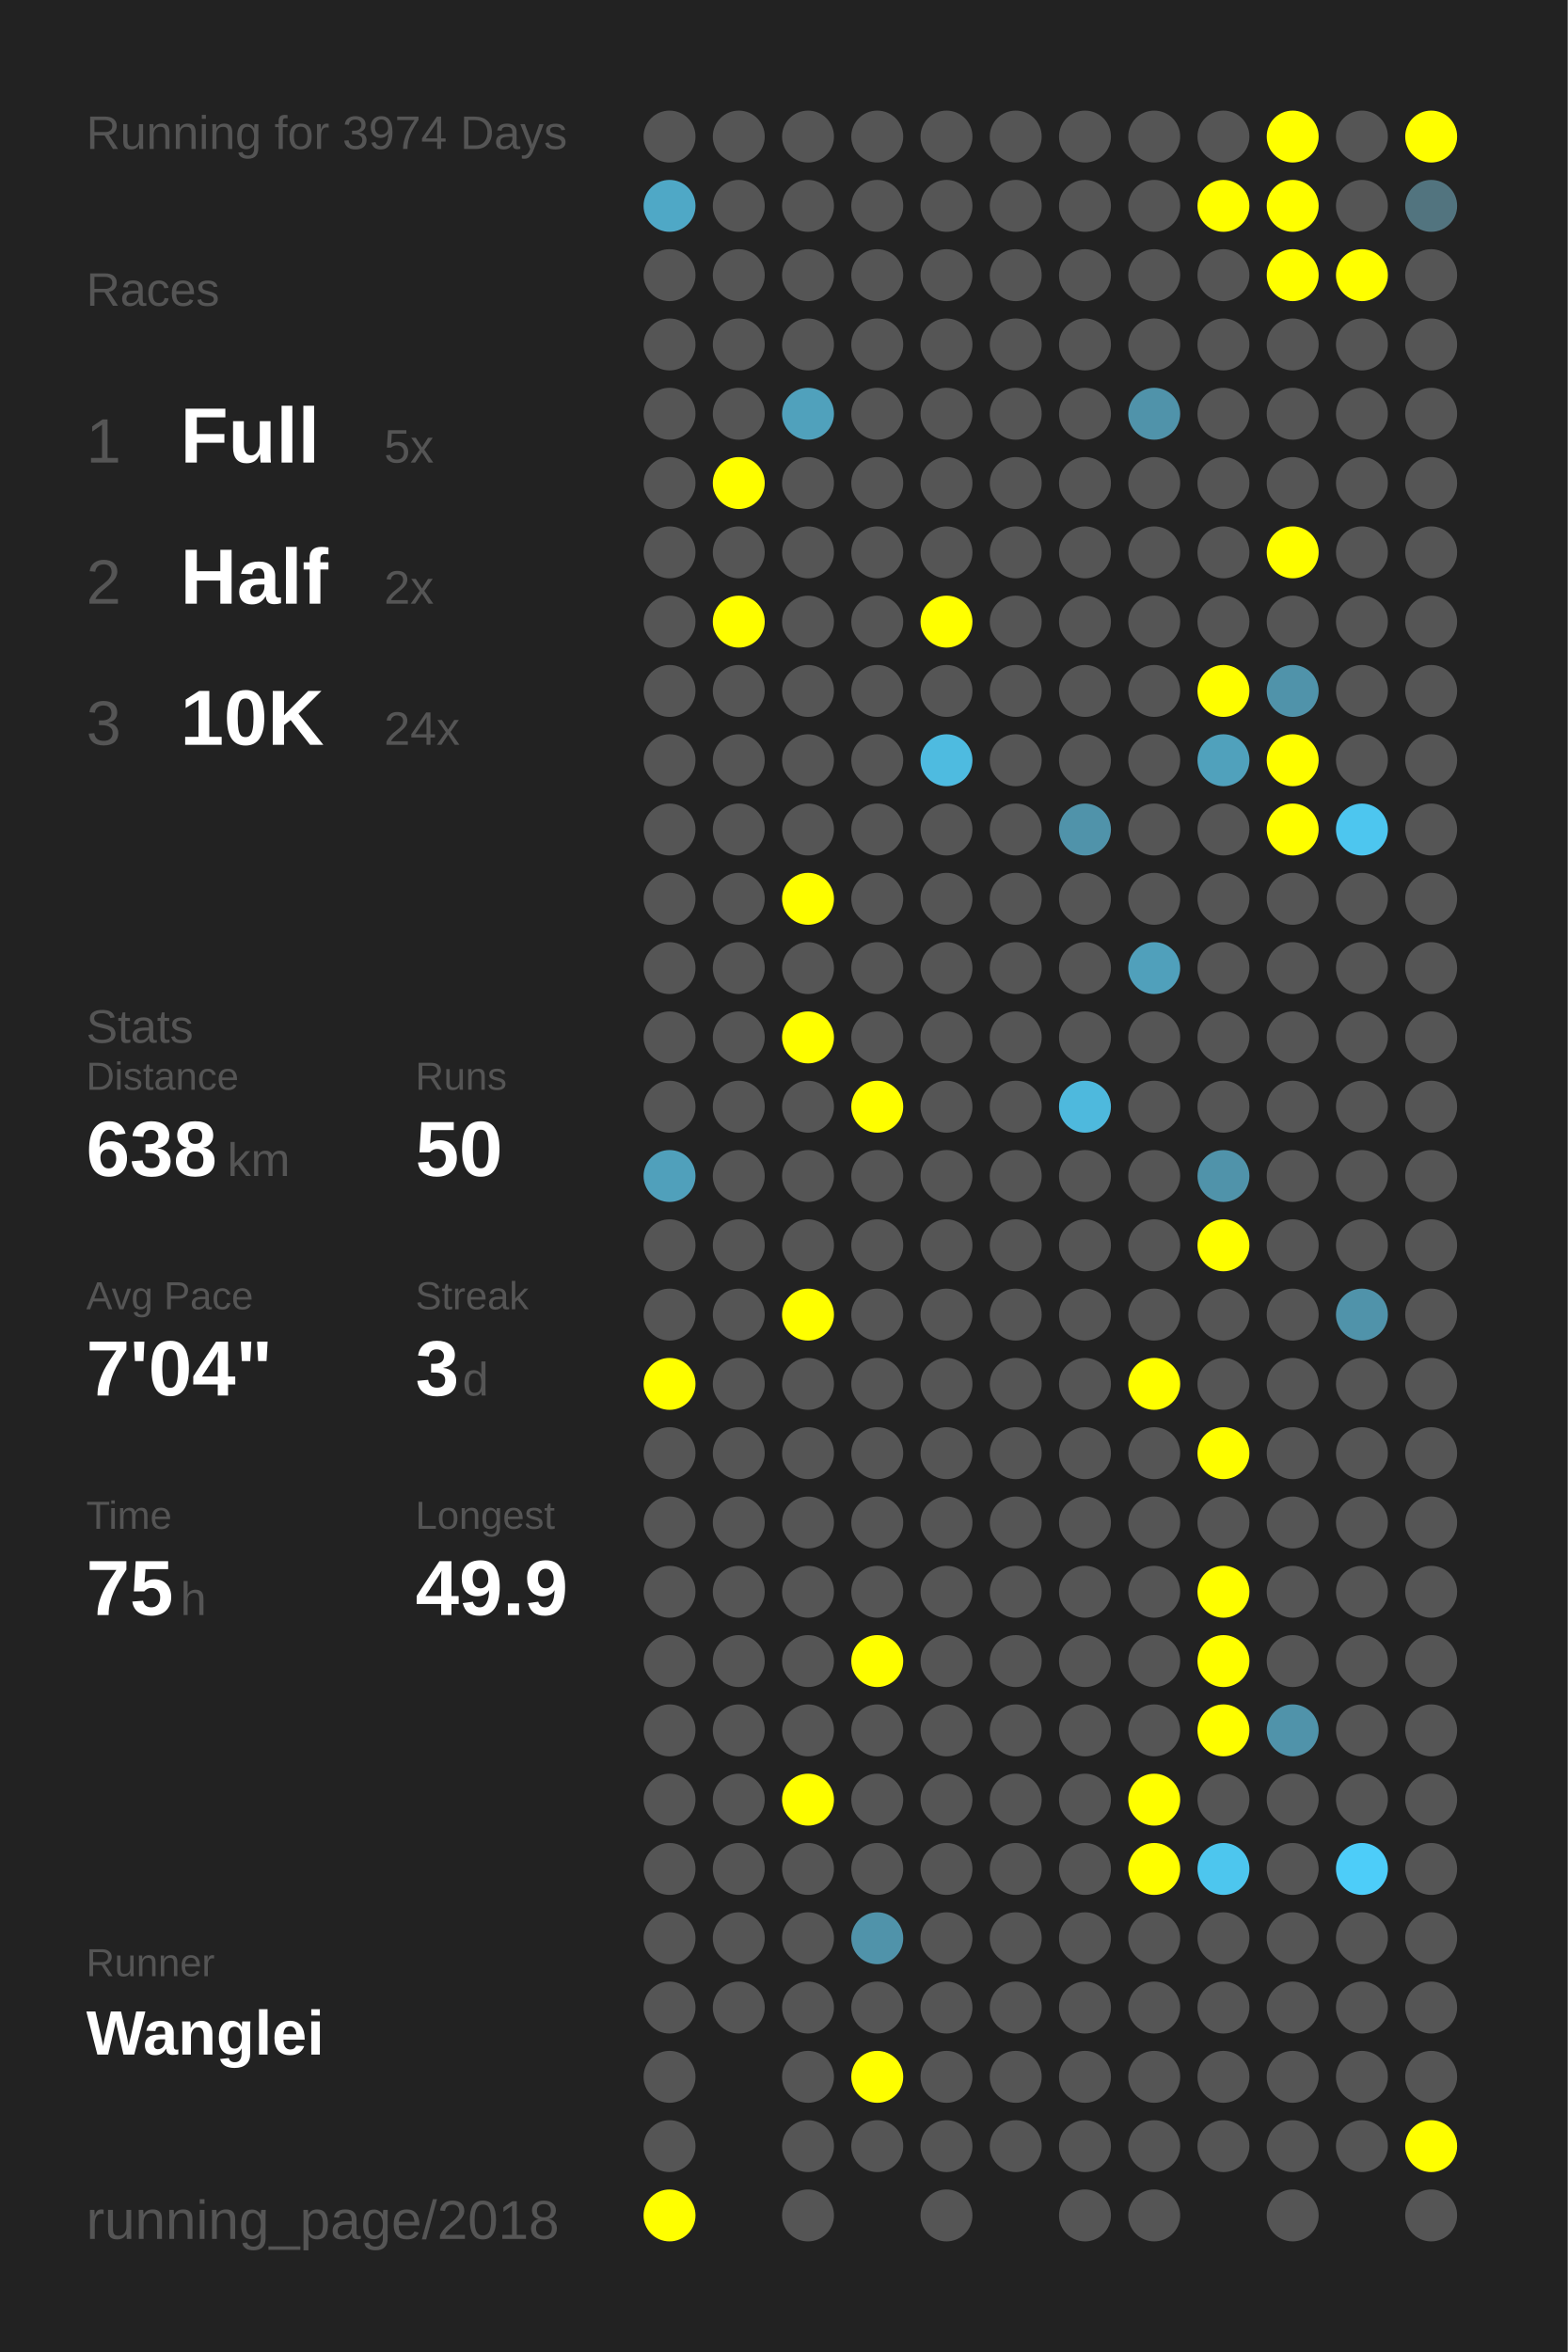
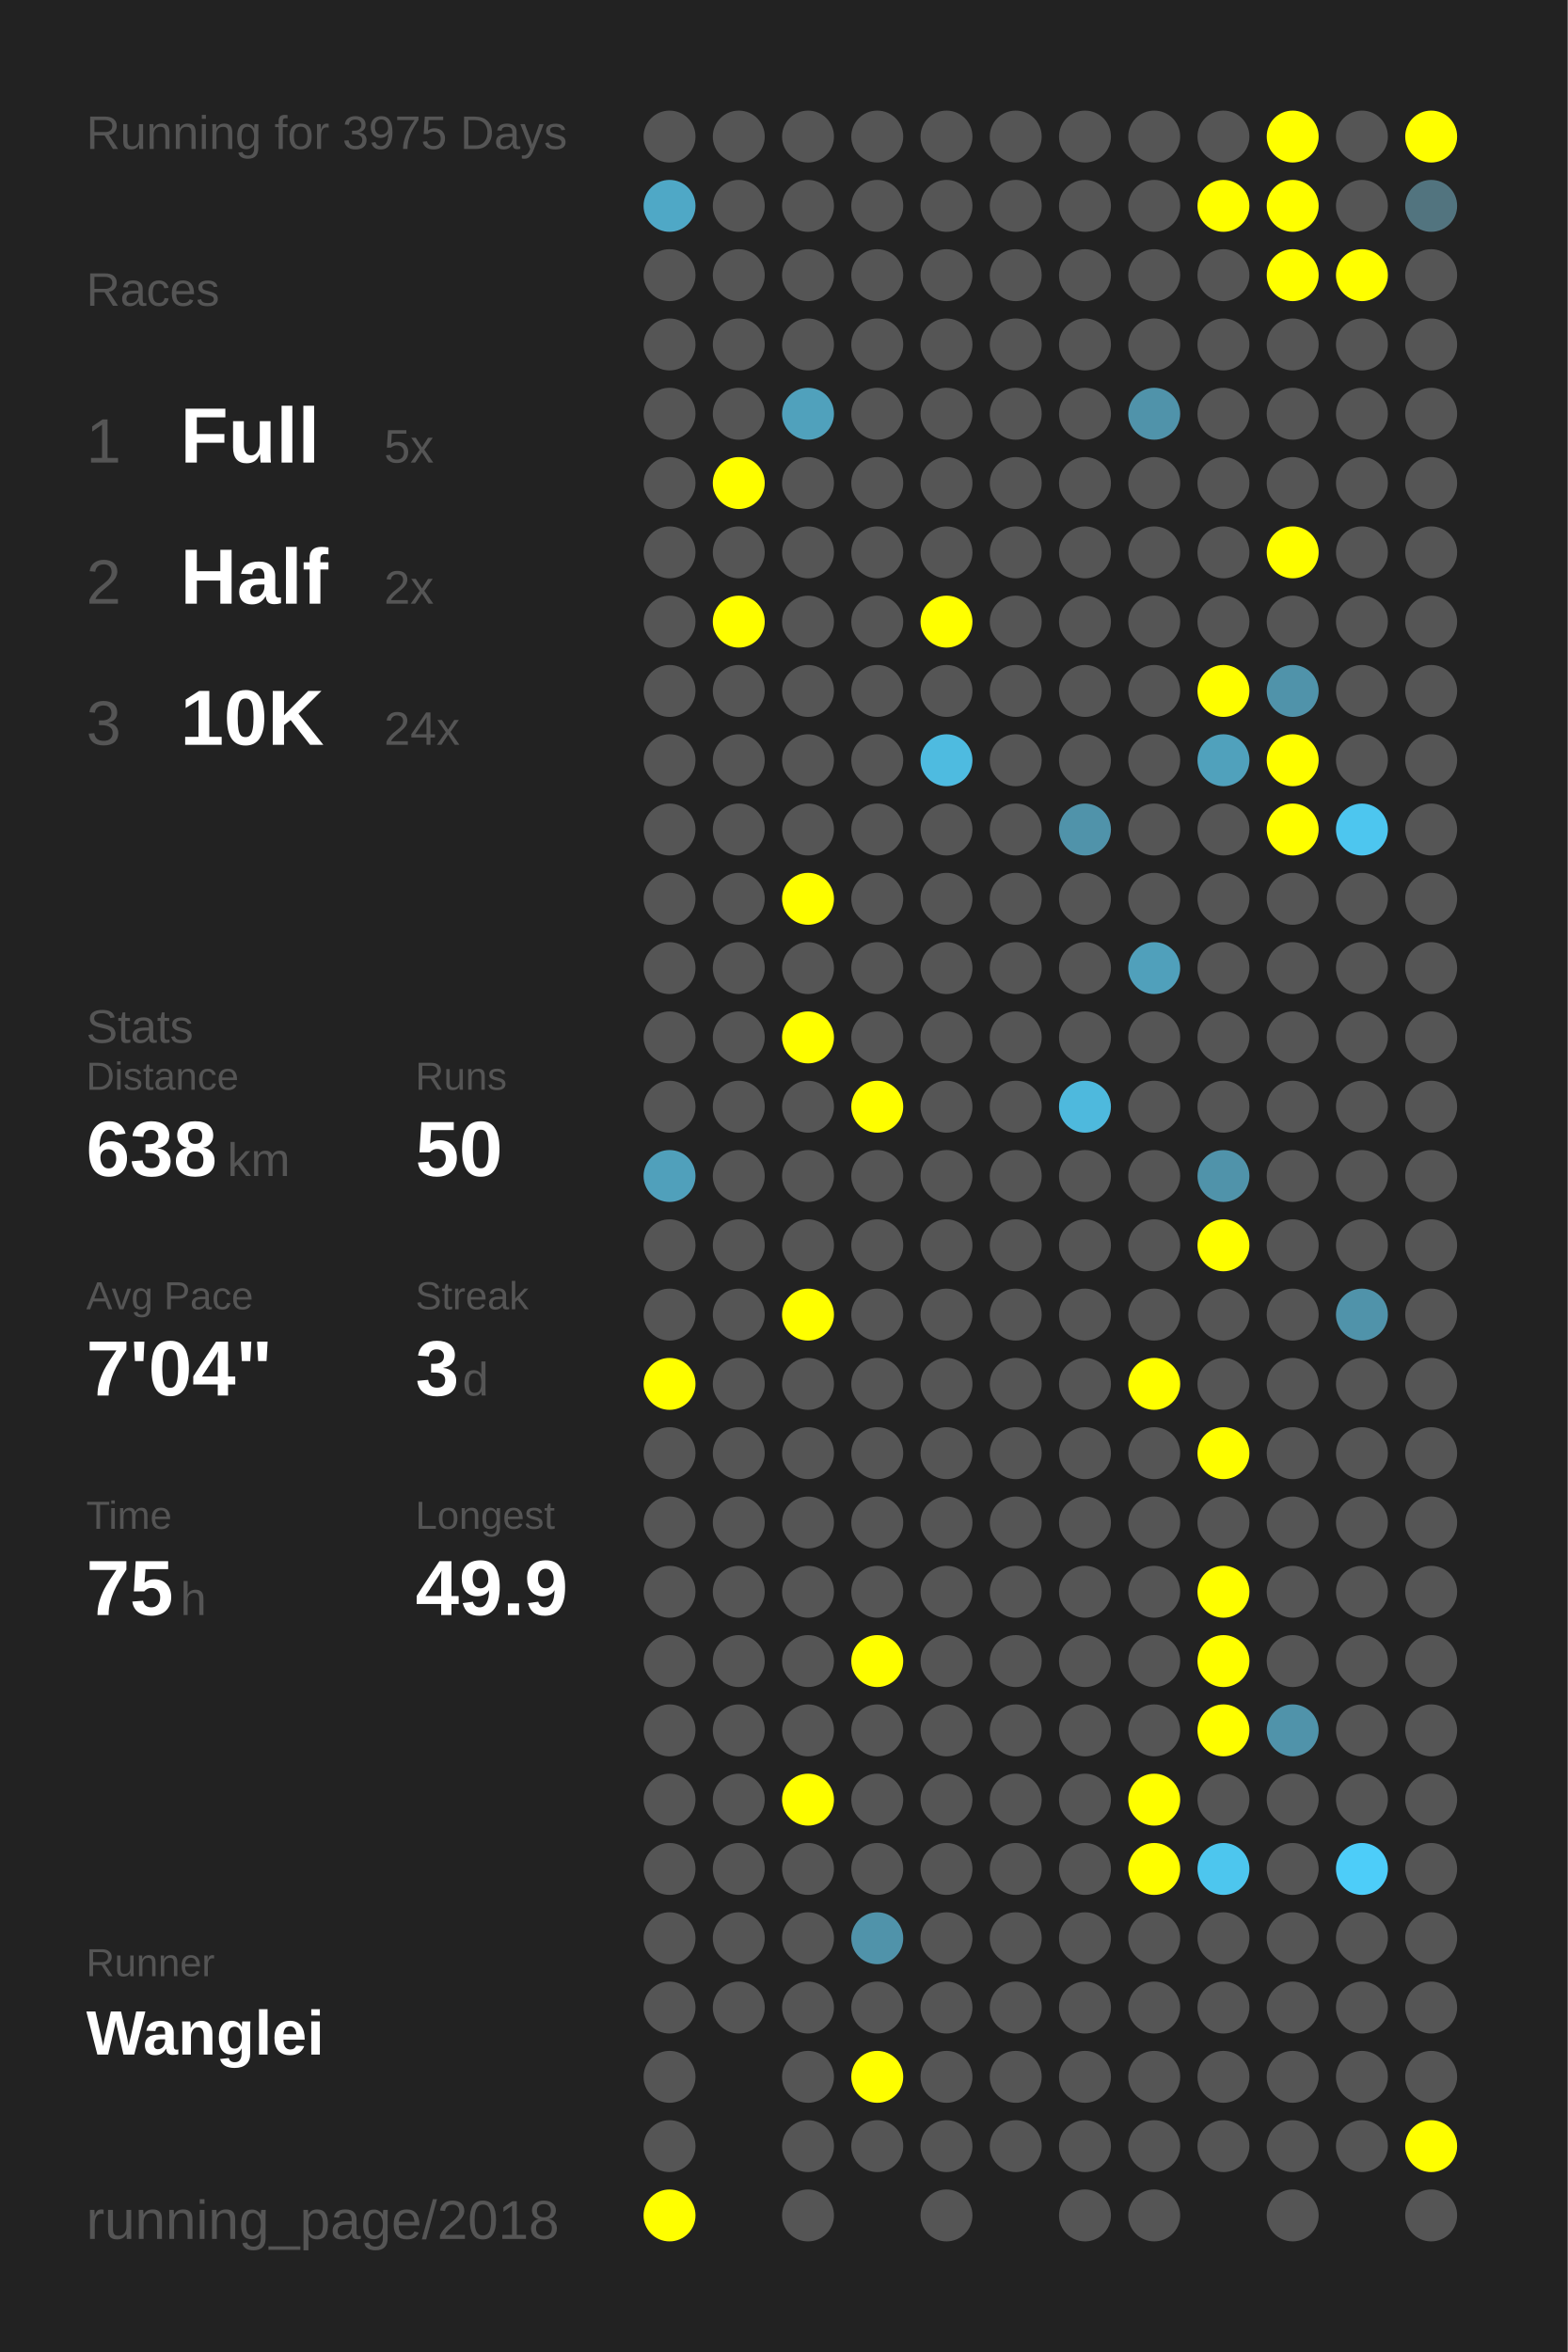
<svg xmlns="http://www.w3.org/2000/svg" baseProfile="full" height="300mm" version="1.1" viewBox="0,0,200,300" width="200mm">
  <defs />
  <rect fill="#222222" height="300" width="200" x="0" y="0" />
-   <text fill="#555555" style="font-size:6px; font-family:Arial;" x="11" y="19">Running for 3974 Days</text>
+   <text fill="#555555" style="font-size:6px; font-family:Arial;" x="11" y="19">Running for 3975 Days</text>
  <text fill="#555555" style="font-size:6px; font-family:Arial;" x="11" y="39">Races</text>
  <text fill="#555555" style="font-size:8px; font-family:Arial;" x="11" y="59">1</text>
  <text fill="#FFFFFF" style="font-size:10px; font-family:Arial; font-weight:bold;" x="23" y="59">Full</text>
  <text fill="#555555" style="font-size:6px; font-family:Arial;" x="49" y="59">5x</text>
  <text fill="#555555" style="font-size:8px; font-family:Arial;" x="11" y="77">2</text>
  <text fill="#FFFFFF" style="font-size:10px; font-family:Arial; font-weight:bold;" x="23" y="77">Half</text>
  <text fill="#555555" style="font-size:6px; font-family:Arial;" x="49" y="77">2x</text>
  <text fill="#555555" style="font-size:8px; font-family:Arial;" x="11" y="95">3</text>
  <text fill="#FFFFFF" style="font-size:10px; font-family:Arial; font-weight:bold;" x="23" y="95">10K</text>
  <text fill="#555555" style="font-size:6px; font-family:Arial;" x="49" y="95">24x</text>
  <text fill="#555555" style="font-size:6px; font-family:Arial;" x="11" y="133">Stats</text>
  <text fill="#555555" style="font-size:5px; font-family:Arial;" x="11" y="139">Distance</text>
  <text fill="#FFFFFF" style="font-size:10px; font-family:Arial; font-weight:bold;" x="11" y="150">638</text>
  <text fill="#555555" style="font-size:6px; font-family:Arial;" x="29" y="150">km</text>
  <text fill="#555555" style="font-size:5px; font-family:Arial;" x="53" y="139">Runs</text>
  <text fill="#FFFFFF" style="font-size:10px; font-family:Arial; font-weight:bold;" x="53" y="150">50</text>
  <text fill="#555555" style="font-size:5px; font-family:Arial;" x="11" y="167">Avg Pace</text>
  <text fill="#FFFFFF" style="font-size:10px; font-family:Arial; font-weight:bold;" x="11" y="178">7'04"</text>
  <text fill="#555555" style="font-size:5px; font-family:Arial;" x="53" y="167">Streak</text>
  <text fill="#FFFFFF" style="font-size:10px; font-family:Arial; font-weight:bold;" x="53" y="178">3</text>
  <text fill="#555555" style="font-size:6px; font-family:Arial;" x="59" y="178">d</text>
  <text fill="#555555" style="font-size:5px; font-family:Arial;" x="11" y="195">Time</text>
  <text fill="#FFFFFF" style="font-size:10px; font-family:Arial; font-weight:bold;" x="11" y="206">75</text>
  <text fill="#555555" style="font-size:6px; font-family:Arial;" x="23" y="206">h</text>
  <text fill="#555555" style="font-size:5px; font-family:Arial;" x="53" y="195">Longest</text>
  <text fill="#FFFFFF" style="font-size:10px; font-family:Arial; font-weight:bold;" x="53" y="206">49.9</text>
  <text fill="#555555" style="font-size:5px; font-family:Arial;" x="11" y="252.065">Runner</text>
  <text fill="#FFFFFF" style="font-size:8px; font-family:Arial; font-weight:bold;" x="11" y="262.065">Wanglei</text>
  <text fill="#555555" style="font-size:7px; font-family:Arial;" x="11" y="285.581">running_page/2018</text>
  <circle cx="85.417" cy="17.419" fill="#555555" r="3.312" />
  <circle cx="85.417" cy="26.258" fill="#4fa8c6" r="3.312" />
  <circle cx="85.417" cy="35.097" fill="#555555" r="3.312" />
  <circle cx="85.417" cy="43.935" fill="#555555" r="3.312" />
  <circle cx="85.417" cy="52.774" fill="#555555" r="3.312" />
  <circle cx="85.417" cy="61.613" fill="#555555" r="3.312" />
  <circle cx="85.417" cy="70.452" fill="#555555" r="3.312" />
  <circle cx="85.417" cy="79.29" fill="#555555" r="3.312" />
  <circle cx="85.417" cy="88.129" fill="#555555" r="3.312" />
  <circle cx="85.417" cy="96.968" fill="#555555" r="3.312" />
  <circle cx="85.417" cy="105.806" fill="#555555" r="3.312" />
  <circle cx="85.417" cy="114.645" fill="#555555" r="3.312" />
  <circle cx="85.417" cy="123.484" fill="#555555" r="3.312" />
  <circle cx="85.417" cy="132.323" fill="#555555" r="3.312" />
  <circle cx="85.417" cy="141.161" fill="#555555" r="3.312" />
  <circle cx="85.417" cy="150" fill="#50a0bb" r="3.312" />
  <circle cx="85.417" cy="158.839" fill="#555555" r="3.312" />
  <circle cx="85.417" cy="167.677" fill="#555555" r="3.312" />
  <circle cx="85.417" cy="176.516" fill="#FFFF00" r="3.312" />
  <circle cx="85.417" cy="185.355" fill="#555555" r="3.312" />
  <circle cx="85.417" cy="194.194" fill="#555555" r="3.312" />
  <circle cx="85.417" cy="203.032" fill="#555555" r="3.312" />
  <circle cx="85.417" cy="211.871" fill="#555555" r="3.312" />
  <circle cx="85.417" cy="220.71" fill="#555555" r="3.312" />
  <circle cx="85.417" cy="229.548" fill="#555555" r="3.312" />
  <circle cx="85.417" cy="238.387" fill="#555555" r="3.312" />
  <circle cx="85.417" cy="247.226" fill="#555555" r="3.312" />
  <circle cx="85.417" cy="256.065" fill="#555555" r="3.312" />
  <circle cx="85.417" cy="264.903" fill="#555555" r="3.312" />
  <circle cx="85.417" cy="273.742" fill="#555555" r="3.312" />
  <circle cx="85.417" cy="282.581" fill="#FFFF00" r="3.312" />
  <circle cx="94.25" cy="17.419" fill="#555555" r="3.312" />
  <circle cx="94.25" cy="26.258" fill="#555555" r="3.312" />
  <circle cx="94.25" cy="35.097" fill="#555555" r="3.312" />
  <circle cx="94.25" cy="43.935" fill="#555555" r="3.312" />
  <circle cx="94.25" cy="52.774" fill="#555555" r="3.312" />
  <circle cx="94.25" cy="61.613" fill="#FFFF00" r="3.312" />
  <circle cx="94.25" cy="70.452" fill="#555555" r="3.312" />
  <circle cx="94.25" cy="79.29" fill="#FFFF00" r="3.312" />
  <circle cx="94.25" cy="88.129" fill="#555555" r="3.312" />
  <circle cx="94.25" cy="96.968" fill="#555555" r="3.312" />
  <circle cx="94.25" cy="105.806" fill="#555555" r="3.312" />
  <circle cx="94.25" cy="114.645" fill="#555555" r="3.312" />
  <circle cx="94.25" cy="123.484" fill="#555555" r="3.312" />
  <circle cx="94.25" cy="132.323" fill="#555555" r="3.312" />
  <circle cx="94.25" cy="141.161" fill="#555555" r="3.312" />
  <circle cx="94.25" cy="150" fill="#555555" r="3.312" />
  <circle cx="94.25" cy="158.839" fill="#555555" r="3.312" />
  <circle cx="94.25" cy="167.677" fill="#555555" r="3.312" />
  <circle cx="94.25" cy="176.516" fill="#555555" r="3.312" />
  <circle cx="94.25" cy="185.355" fill="#555555" r="3.312" />
  <circle cx="94.25" cy="194.194" fill="#555555" r="3.312" />
  <circle cx="94.25" cy="203.032" fill="#555555" r="3.312" />
  <circle cx="94.25" cy="211.871" fill="#555555" r="3.312" />
  <circle cx="94.25" cy="220.71" fill="#555555" r="3.312" />
  <circle cx="94.25" cy="229.548" fill="#555555" r="3.312" />
  <circle cx="94.25" cy="238.387" fill="#555555" r="3.312" />
  <circle cx="94.25" cy="247.226" fill="#555555" r="3.312" />
  <circle cx="94.25" cy="256.065" fill="#555555" r="3.312" />
  <circle cx="103.083" cy="17.419" fill="#555555" r="3.312" />
  <circle cx="103.083" cy="26.258" fill="#555555" r="3.312" />
  <circle cx="103.083" cy="35.097" fill="#555555" r="3.312" />
  <circle cx="103.083" cy="43.935" fill="#555555" r="3.312" />
  <circle cx="103.083" cy="52.774" fill="#50a1bc" r="3.312" />
  <circle cx="103.083" cy="61.613" fill="#555555" r="3.312" />
  <circle cx="103.083" cy="70.452" fill="#555555" r="3.312" />
  <circle cx="103.083" cy="79.29" fill="#555555" r="3.312" />
  <circle cx="103.083" cy="88.129" fill="#555555" r="3.312" />
  <circle cx="103.083" cy="96.968" fill="#555555" r="3.312" />
  <circle cx="103.083" cy="105.806" fill="#555555" r="3.312" />
  <circle cx="103.083" cy="114.645" fill="#FFFF00" r="3.312" />
  <circle cx="103.083" cy="123.484" fill="#555555" r="3.312" />
  <circle cx="103.083" cy="132.323" fill="#FFFF00" r="3.312" />
  <circle cx="103.083" cy="141.161" fill="#555555" r="3.312" />
  <circle cx="103.083" cy="150" fill="#555555" r="3.312" />
  <circle cx="103.083" cy="158.839" fill="#555555" r="3.312" />
  <circle cx="103.083" cy="167.677" fill="#FFFF00" r="3.312" />
  <circle cx="103.083" cy="176.516" fill="#555555" r="3.312" />
  <circle cx="103.083" cy="185.355" fill="#555555" r="3.312" />
  <circle cx="103.083" cy="194.194" fill="#555555" r="3.312" />
  <circle cx="103.083" cy="203.032" fill="#555555" r="3.312" />
  <circle cx="103.083" cy="211.871" fill="#555555" r="3.312" />
  <circle cx="103.083" cy="220.71" fill="#555555" r="3.312" />
  <circle cx="103.083" cy="229.548" fill="#FFFF00" r="3.312" />
  <circle cx="103.083" cy="238.387" fill="#555555" r="3.312" />
  <circle cx="103.083" cy="247.226" fill="#555555" r="3.312" />
  <circle cx="103.083" cy="256.065" fill="#555555" r="3.312" />
  <circle cx="103.083" cy="264.903" fill="#555555" r="3.312" />
  <circle cx="103.083" cy="273.742" fill="#555555" r="3.312" />
  <circle cx="103.083" cy="282.581" fill="#555555" r="3.312" />
  <circle cx="111.917" cy="17.419" fill="#555555" r="3.312" />
  <circle cx="111.917" cy="26.258" fill="#555555" r="3.312" />
  <circle cx="111.917" cy="35.097" fill="#555555" r="3.312" />
  <circle cx="111.917" cy="43.935" fill="#555555" r="3.312" />
  <circle cx="111.917" cy="52.774" fill="#555555" r="3.312" />
  <circle cx="111.917" cy="61.613" fill="#555555" r="3.312" />
  <circle cx="111.917" cy="70.452" fill="#555555" r="3.312" />
  <circle cx="111.917" cy="79.29" fill="#555555" r="3.312" />
  <circle cx="111.917" cy="88.129" fill="#555555" r="3.312" />
  <circle cx="111.917" cy="96.968" fill="#555555" r="3.312" />
  <circle cx="111.917" cy="105.806" fill="#555555" r="3.312" />
  <circle cx="111.917" cy="114.645" fill="#555555" r="3.312" />
  <circle cx="111.917" cy="123.484" fill="#555555" r="3.312" />
  <circle cx="111.917" cy="132.323" fill="#555555" r="3.312" />
  <circle cx="111.917" cy="141.161" fill="#FFFF00" r="3.312" />
  <circle cx="111.917" cy="150" fill="#555555" r="3.312" />
  <circle cx="111.917" cy="158.839" fill="#555555" r="3.312" />
  <circle cx="111.917" cy="167.677" fill="#555555" r="3.312" />
  <circle cx="111.917" cy="176.516" fill="#555555" r="3.312" />
  <circle cx="111.917" cy="185.355" fill="#555555" r="3.312" />
  <circle cx="111.917" cy="194.194" fill="#555555" r="3.312" />
  <circle cx="111.917" cy="203.032" fill="#555555" r="3.312" />
  <circle cx="111.917" cy="211.871" fill="#FFFF00" r="3.312" />
  <circle cx="111.917" cy="220.71" fill="#555555" r="3.312" />
  <circle cx="111.917" cy="229.548" fill="#555555" r="3.312" />
  <circle cx="111.917" cy="238.387" fill="#555555" r="3.312" />
  <circle cx="111.917" cy="247.226" fill="#5093aa" r="3.312" />
  <circle cx="111.917" cy="256.065" fill="#555555" r="3.312" />
  <circle cx="111.917" cy="264.903" fill="#FFFF00" r="3.312" />
  <circle cx="111.917" cy="273.742" fill="#555555" r="3.312" />
  <circle cx="120.75" cy="17.419" fill="#555555" r="3.312" />
  <circle cx="120.75" cy="26.258" fill="#555555" r="3.312" />
  <circle cx="120.75" cy="35.097" fill="#555555" r="3.312" />
  <circle cx="120.75" cy="43.935" fill="#555555" r="3.312" />
  <circle cx="120.75" cy="52.774" fill="#555555" r="3.312" />
  <circle cx="120.75" cy="61.613" fill="#555555" r="3.312" />
  <circle cx="120.75" cy="70.452" fill="#555555" r="3.312" />
  <circle cx="120.75" cy="79.29" fill="#FFFF00" r="3.312" />
  <circle cx="120.75" cy="88.129" fill="#555555" r="3.312" />
  <circle cx="120.75" cy="96.968" fill="#4ebbe0" r="3.312" />
  <circle cx="120.75" cy="105.806" fill="#555555" r="3.312" />
  <circle cx="120.75" cy="114.645" fill="#555555" r="3.312" />
  <circle cx="120.75" cy="123.484" fill="#555555" r="3.312" />
  <circle cx="120.75" cy="132.323" fill="#555555" r="3.312" />
  <circle cx="120.75" cy="141.161" fill="#555555" r="3.312" />
  <circle cx="120.75" cy="150" fill="#555555" r="3.312" />
  <circle cx="120.75" cy="158.839" fill="#555555" r="3.312" />
  <circle cx="120.75" cy="167.677" fill="#555555" r="3.312" />
  <circle cx="120.75" cy="176.516" fill="#555555" r="3.312" />
  <circle cx="120.75" cy="185.355" fill="#555555" r="3.312" />
  <circle cx="120.75" cy="194.194" fill="#555555" r="3.312" />
  <circle cx="120.75" cy="203.032" fill="#555555" r="3.312" />
  <circle cx="120.75" cy="211.871" fill="#555555" r="3.312" />
  <circle cx="120.75" cy="220.71" fill="#555555" r="3.312" />
  <circle cx="120.75" cy="229.548" fill="#555555" r="3.312" />
  <circle cx="120.75" cy="238.387" fill="#555555" r="3.312" />
  <circle cx="120.75" cy="247.226" fill="#555555" r="3.312" />
  <circle cx="120.75" cy="256.065" fill="#555555" r="3.312" />
  <circle cx="120.75" cy="264.903" fill="#555555" r="3.312" />
  <circle cx="120.75" cy="273.742" fill="#555555" r="3.312" />
  <circle cx="120.75" cy="282.581" fill="#555555" r="3.312" />
  <circle cx="129.583" cy="17.419" fill="#555555" r="3.312" />
  <circle cx="129.583" cy="26.258" fill="#555555" r="3.312" />
  <circle cx="129.583" cy="35.097" fill="#555555" r="3.312" />
  <circle cx="129.583" cy="43.935" fill="#555555" r="3.312" />
  <circle cx="129.583" cy="52.774" fill="#555555" r="3.312" />
  <circle cx="129.583" cy="61.613" fill="#555555" r="3.312" />
  <circle cx="129.583" cy="70.452" fill="#555555" r="3.312" />
  <circle cx="129.583" cy="79.29" fill="#555555" r="3.312" />
  <circle cx="129.583" cy="88.129" fill="#555555" r="3.312" />
  <circle cx="129.583" cy="96.968" fill="#555555" r="3.312" />
  <circle cx="129.583" cy="105.806" fill="#555555" r="3.312" />
  <circle cx="129.583" cy="114.645" fill="#555555" r="3.312" />
  <circle cx="129.583" cy="123.484" fill="#555555" r="3.312" />
  <circle cx="129.583" cy="132.323" fill="#555555" r="3.312" />
  <circle cx="129.583" cy="141.161" fill="#555555" r="3.312" />
  <circle cx="129.583" cy="150" fill="#555555" r="3.312" />
  <circle cx="129.583" cy="158.839" fill="#555555" r="3.312" />
  <circle cx="129.583" cy="167.677" fill="#555555" r="3.312" />
  <circle cx="129.583" cy="176.516" fill="#555555" r="3.312" />
  <circle cx="129.583" cy="185.355" fill="#555555" r="3.312" />
  <circle cx="129.583" cy="194.194" fill="#555555" r="3.312" />
  <circle cx="129.583" cy="203.032" fill="#555555" r="3.312" />
  <circle cx="129.583" cy="211.871" fill="#555555" r="3.312" />
  <circle cx="129.583" cy="220.71" fill="#555555" r="3.312" />
  <circle cx="129.583" cy="229.548" fill="#555555" r="3.312" />
  <circle cx="129.583" cy="238.387" fill="#555555" r="3.312" />
  <circle cx="129.583" cy="247.226" fill="#555555" r="3.312" />
  <circle cx="129.583" cy="256.065" fill="#555555" r="3.312" />
  <circle cx="129.583" cy="264.903" fill="#555555" r="3.312" />
  <circle cx="129.583" cy="273.742" fill="#555555" r="3.312" />
  <circle cx="138.417" cy="17.419" fill="#555555" r="3.312" />
  <circle cx="138.417" cy="26.258" fill="#555555" r="3.312" />
  <circle cx="138.417" cy="35.097" fill="#555555" r="3.312" />
  <circle cx="138.417" cy="43.935" fill="#555555" r="3.312" />
  <circle cx="138.417" cy="52.774" fill="#555555" r="3.312" />
  <circle cx="138.417" cy="61.613" fill="#555555" r="3.312" />
  <circle cx="138.417" cy="70.452" fill="#555555" r="3.312" />
  <circle cx="138.417" cy="79.29" fill="#555555" r="3.312" />
  <circle cx="138.417" cy="88.129" fill="#555555" r="3.312" />
  <circle cx="138.417" cy="96.968" fill="#555555" r="3.312" />
  <circle cx="138.417" cy="105.806" fill="#5093aa" r="3.312" />
  <circle cx="138.417" cy="114.645" fill="#555555" r="3.312" />
  <circle cx="138.417" cy="123.484" fill="#555555" r="3.312" />
  <circle cx="138.417" cy="132.323" fill="#555555" r="3.312" />
  <circle cx="138.417" cy="141.161" fill="#4eb9dd" r="3.312" />
  <circle cx="138.417" cy="150" fill="#555555" r="3.312" />
  <circle cx="138.417" cy="158.839" fill="#555555" r="3.312" />
  <circle cx="138.417" cy="167.677" fill="#555555" r="3.312" />
  <circle cx="138.417" cy="176.516" fill="#555555" r="3.312" />
  <circle cx="138.417" cy="185.355" fill="#555555" r="3.312" />
  <circle cx="138.417" cy="194.194" fill="#555555" r="3.312" />
  <circle cx="138.417" cy="203.032" fill="#555555" r="3.312" />
  <circle cx="138.417" cy="211.871" fill="#555555" r="3.312" />
  <circle cx="138.417" cy="220.71" fill="#555555" r="3.312" />
  <circle cx="138.417" cy="229.548" fill="#555555" r="3.312" />
  <circle cx="138.417" cy="238.387" fill="#555555" r="3.312" />
  <circle cx="138.417" cy="247.226" fill="#555555" r="3.312" />
  <circle cx="138.417" cy="256.065" fill="#555555" r="3.312" />
  <circle cx="138.417" cy="264.903" fill="#555555" r="3.312" />
  <circle cx="138.417" cy="273.742" fill="#555555" r="3.312" />
  <circle cx="138.417" cy="282.581" fill="#555555" r="3.312" />
  <circle cx="147.25" cy="17.419" fill="#555555" r="3.312" />
  <circle cx="147.25" cy="26.258" fill="#555555" r="3.312" />
  <circle cx="147.25" cy="35.097" fill="#555555" r="3.312" />
  <circle cx="147.25" cy="43.935" fill="#555555" r="3.312" />
  <circle cx="147.25" cy="52.774" fill="#5093aa" r="3.312" />
  <circle cx="147.25" cy="61.613" fill="#555555" r="3.312" />
  <circle cx="147.25" cy="70.452" fill="#555555" r="3.312" />
  <circle cx="147.25" cy="79.29" fill="#555555" r="3.312" />
  <circle cx="147.25" cy="88.129" fill="#555555" r="3.312" />
  <circle cx="147.25" cy="96.968" fill="#555555" r="3.312" />
  <circle cx="147.25" cy="105.806" fill="#555555" r="3.312" />
  <circle cx="147.25" cy="114.645" fill="#555555" r="3.312" />
  <circle cx="147.25" cy="123.484" fill="#50a0bb" r="3.312" />
  <circle cx="147.25" cy="132.323" fill="#555555" r="3.312" />
  <circle cx="147.25" cy="141.161" fill="#555555" r="3.312" />
  <circle cx="147.25" cy="150" fill="#555555" r="3.312" />
  <circle cx="147.25" cy="158.839" fill="#555555" r="3.312" />
  <circle cx="147.25" cy="167.677" fill="#555555" r="3.312" />
  <circle cx="147.25" cy="176.516" fill="#FFFF00" r="3.312" />
  <circle cx="147.25" cy="185.355" fill="#555555" r="3.312" />
  <circle cx="147.25" cy="194.194" fill="#555555" r="3.312" />
  <circle cx="147.25" cy="203.032" fill="#555555" r="3.312" />
  <circle cx="147.25" cy="211.871" fill="#555555" r="3.312" />
  <circle cx="147.25" cy="220.71" fill="#555555" r="3.312" />
  <circle cx="147.25" cy="229.548" fill="#FFFF00" r="3.312" />
  <circle cx="147.25" cy="238.387" fill="#FFFF00" r="3.312" />
  <circle cx="147.25" cy="247.226" fill="#555555" r="3.312" />
  <circle cx="147.25" cy="256.065" fill="#555555" r="3.312" />
  <circle cx="147.25" cy="264.903" fill="#555555" r="3.312" />
  <circle cx="147.25" cy="273.742" fill="#555555" r="3.312" />
  <circle cx="147.25" cy="282.581" fill="#555555" r="3.312" />
  <circle cx="156.083" cy="17.419" fill="#555555" r="3.312" />
  <circle cx="156.083" cy="26.258" fill="#FFFF00" r="3.312" />
  <circle cx="156.083" cy="35.097" fill="#555555" r="3.312" />
  <circle cx="156.083" cy="43.935" fill="#555555" r="3.312" />
  <circle cx="156.083" cy="52.774" fill="#555555" r="3.312" />
  <circle cx="156.083" cy="61.613" fill="#555555" r="3.312" />
  <circle cx="156.083" cy="70.452" fill="#555555" r="3.312" />
  <circle cx="156.083" cy="79.29" fill="#555555" r="3.312" />
  <circle cx="156.083" cy="88.129" fill="#FFFF00" r="3.312" />
  <circle cx="156.083" cy="96.968" fill="#50a1bc" r="3.312" />
  <circle cx="156.083" cy="105.806" fill="#555555" r="3.312" />
  <circle cx="156.083" cy="114.645" fill="#555555" r="3.312" />
  <circle cx="156.083" cy="123.484" fill="#555555" r="3.312" />
  <circle cx="156.083" cy="132.323" fill="#555555" r="3.312" />
  <circle cx="156.083" cy="141.161" fill="#555555" r="3.312" />
  <circle cx="156.083" cy="150" fill="#5093aa" r="3.312" />
  <circle cx="156.083" cy="158.839" fill="#FFFF00" r="3.312" />
  <circle cx="156.083" cy="167.677" fill="#555555" r="3.312" />
  <circle cx="156.083" cy="176.516" fill="#555555" r="3.312" />
  <circle cx="156.083" cy="185.355" fill="#FFFF00" r="3.312" />
  <circle cx="156.083" cy="194.194" fill="#555555" r="3.312" />
  <circle cx="156.083" cy="203.032" fill="#FFFF00" r="3.312" />
  <circle cx="156.083" cy="211.871" fill="#FFFF00" r="3.312" />
  <circle cx="156.083" cy="220.71" fill="#FFFF00" r="3.312" />
  <circle cx="156.083" cy="229.548" fill="#555555" r="3.312" />
  <circle cx="156.083" cy="238.387" fill="#4dc6ee" r="3.312" />
  <circle cx="156.083" cy="247.226" fill="#555555" r="3.312" />
  <circle cx="156.083" cy="256.065" fill="#555555" r="3.312" />
  <circle cx="156.083" cy="264.903" fill="#555555" r="3.312" />
  <circle cx="156.083" cy="273.742" fill="#555555" r="3.312" />
  <circle cx="164.917" cy="17.419" fill="#FFFF00" r="3.312" />
  <circle cx="164.917" cy="26.258" fill="#FFFF00" r="3.312" />
  <circle cx="164.917" cy="35.097" fill="#FFFF00" r="3.312" />
  <circle cx="164.917" cy="43.935" fill="#555555" r="3.312" />
  <circle cx="164.917" cy="52.774" fill="#555555" r="3.312" />
  <circle cx="164.917" cy="61.613" fill="#555555" r="3.312" />
  <circle cx="164.917" cy="70.452" fill="#FFFF00" r="3.312" />
  <circle cx="164.917" cy="79.29" fill="#555555" r="3.312" />
  <circle cx="164.917" cy="88.129" fill="#5093aa" r="3.312" />
  <circle cx="164.917" cy="96.968" fill="#FFFF00" r="3.312" />
  <circle cx="164.917" cy="105.806" fill="#FFFF00" r="3.312" />
  <circle cx="164.917" cy="114.645" fill="#555555" r="3.312" />
  <circle cx="164.917" cy="123.484" fill="#555555" r="3.312" />
  <circle cx="164.917" cy="132.323" fill="#555555" r="3.312" />
  <circle cx="164.917" cy="141.161" fill="#555555" r="3.312" />
  <circle cx="164.917" cy="150" fill="#555555" r="3.312" />
  <circle cx="164.917" cy="158.839" fill="#555555" r="3.312" />
  <circle cx="164.917" cy="167.677" fill="#555555" r="3.312" />
  <circle cx="164.917" cy="176.516" fill="#555555" r="3.312" />
  <circle cx="164.917" cy="185.355" fill="#555555" r="3.312" />
  <circle cx="164.917" cy="194.194" fill="#555555" r="3.312" />
  <circle cx="164.917" cy="203.032" fill="#555555" r="3.312" />
  <circle cx="164.917" cy="211.871" fill="#555555" r="3.312" />
  <circle cx="164.917" cy="220.71" fill="#5093aa" r="3.312" />
  <circle cx="164.917" cy="229.548" fill="#555555" r="3.312" />
  <circle cx="164.917" cy="238.387" fill="#555555" r="3.312" />
  <circle cx="164.917" cy="247.226" fill="#555555" r="3.312" />
  <circle cx="164.917" cy="256.065" fill="#555555" r="3.312" />
  <circle cx="164.917" cy="264.903" fill="#555555" r="3.312" />
  <circle cx="164.917" cy="273.742" fill="#555555" r="3.312" />
  <circle cx="164.917" cy="282.581" fill="#555555" r="3.312" />
  <circle cx="173.75" cy="17.419" fill="#555555" r="3.312" />
  <circle cx="173.75" cy="26.258" fill="#555555" r="3.312" />
  <circle cx="173.75" cy="35.097" fill="#FFFF00" r="3.312" />
  <circle cx="173.75" cy="43.935" fill="#555555" r="3.312" />
  <circle cx="173.75" cy="52.774" fill="#555555" r="3.312" />
  <circle cx="173.75" cy="61.613" fill="#555555" r="3.312" />
  <circle cx="173.75" cy="70.452" fill="#555555" r="3.312" />
  <circle cx="173.75" cy="79.29" fill="#555555" r="3.312" />
  <circle cx="173.75" cy="88.129" fill="#555555" r="3.312" />
  <circle cx="173.75" cy="96.968" fill="#555555" r="3.312" />
  <circle cx="173.75" cy="105.806" fill="#4dc6ef" r="3.312" />
  <circle cx="173.75" cy="114.645" fill="#555555" r="3.312" />
  <circle cx="173.75" cy="123.484" fill="#555555" r="3.312" />
  <circle cx="173.75" cy="132.323" fill="#555555" r="3.312" />
  <circle cx="173.75" cy="141.161" fill="#555555" r="3.312" />
  <circle cx="173.75" cy="150" fill="#555555" r="3.312" />
  <circle cx="173.75" cy="158.839" fill="#555555" r="3.312" />
  <circle cx="173.75" cy="167.677" fill="#5093aa" r="3.312" />
  <circle cx="173.75" cy="176.516" fill="#555555" r="3.312" />
  <circle cx="173.75" cy="185.355" fill="#555555" r="3.312" />
  <circle cx="173.75" cy="194.194" fill="#555555" r="3.312" />
  <circle cx="173.75" cy="203.032" fill="#555555" r="3.312" />
  <circle cx="173.75" cy="211.871" fill="#555555" r="3.312" />
  <circle cx="173.75" cy="220.71" fill="#555555" r="3.312" />
  <circle cx="173.75" cy="229.548" fill="#555555" r="3.312" />
  <circle cx="173.75" cy="238.387" fill="#4dcdf9" r="3.312" />
  <circle cx="173.75" cy="247.226" fill="#555555" r="3.312" />
  <circle cx="173.75" cy="256.065" fill="#555555" r="3.312" />
  <circle cx="173.75" cy="264.903" fill="#555555" r="3.312" />
  <circle cx="173.75" cy="273.742" fill="#555555" r="3.312" />
  <circle cx="182.583" cy="17.419" fill="#FFFF00" r="3.312" />
  <circle cx="182.583" cy="26.258" fill="#52747f" r="3.312" />
  <circle cx="182.583" cy="35.097" fill="#555555" r="3.312" />
  <circle cx="182.583" cy="43.935" fill="#555555" r="3.312" />
  <circle cx="182.583" cy="52.774" fill="#555555" r="3.312" />
  <circle cx="182.583" cy="61.613" fill="#555555" r="3.312" />
  <circle cx="182.583" cy="70.452" fill="#555555" r="3.312" />
  <circle cx="182.583" cy="79.29" fill="#555555" r="3.312" />
  <circle cx="182.583" cy="88.129" fill="#555555" r="3.312" />
  <circle cx="182.583" cy="96.968" fill="#555555" r="3.312" />
  <circle cx="182.583" cy="105.806" fill="#555555" r="3.312" />
  <circle cx="182.583" cy="114.645" fill="#555555" r="3.312" />
  <circle cx="182.583" cy="123.484" fill="#555555" r="3.312" />
  <circle cx="182.583" cy="132.323" fill="#555555" r="3.312" />
  <circle cx="182.583" cy="141.161" fill="#555555" r="3.312" />
  <circle cx="182.583" cy="150" fill="#555555" r="3.312" />
  <circle cx="182.583" cy="158.839" fill="#555555" r="3.312" />
  <circle cx="182.583" cy="167.677" fill="#555555" r="3.312" />
  <circle cx="182.583" cy="176.516" fill="#555555" r="3.312" />
  <circle cx="182.583" cy="185.355" fill="#555555" r="3.312" />
  <circle cx="182.583" cy="194.194" fill="#555555" r="3.312" />
  <circle cx="182.583" cy="203.032" fill="#555555" r="3.312" />
  <circle cx="182.583" cy="211.871" fill="#555555" r="3.312" />
  <circle cx="182.583" cy="220.71" fill="#555555" r="3.312" />
  <circle cx="182.583" cy="229.548" fill="#555555" r="3.312" />
  <circle cx="182.583" cy="238.387" fill="#555555" r="3.312" />
  <circle cx="182.583" cy="247.226" fill="#555555" r="3.312" />
  <circle cx="182.583" cy="256.065" fill="#555555" r="3.312" />
  <circle cx="182.583" cy="264.903" fill="#555555" r="3.312" />
  <circle cx="182.583" cy="273.742" fill="#FFFF00" r="3.312" />
  <circle cx="182.583" cy="282.581" fill="#555555" r="3.312" />
</svg>
